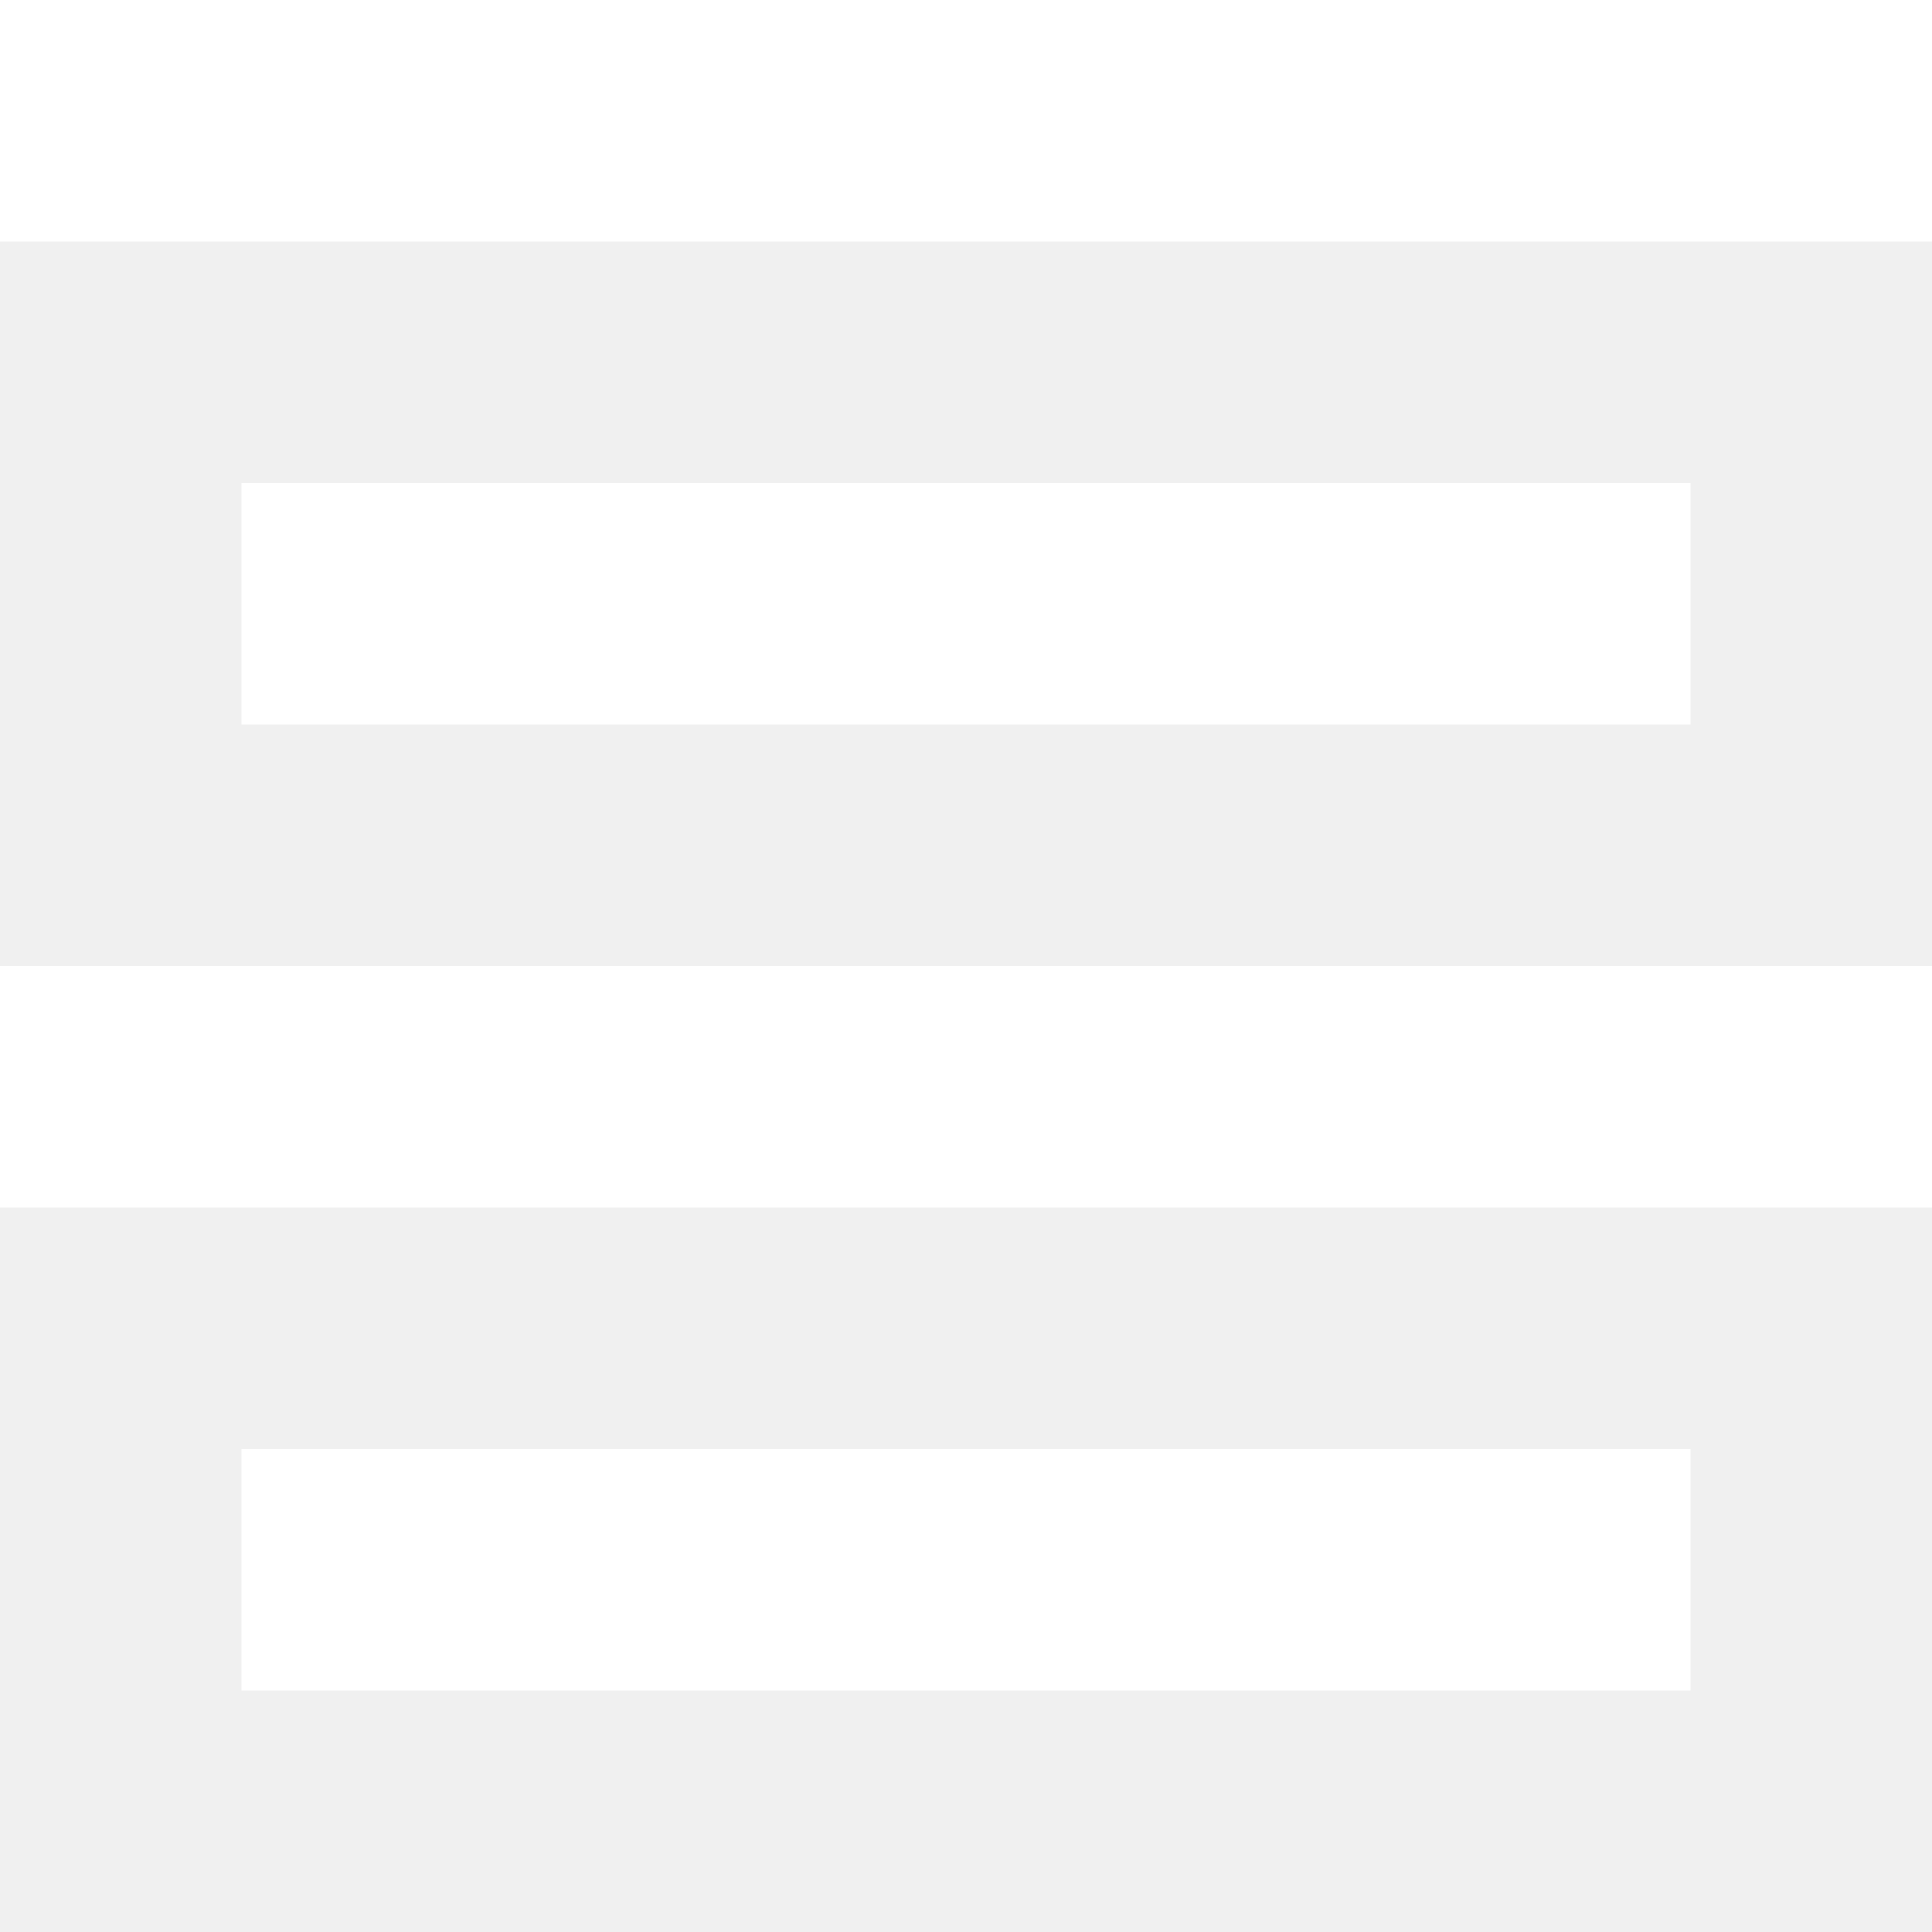
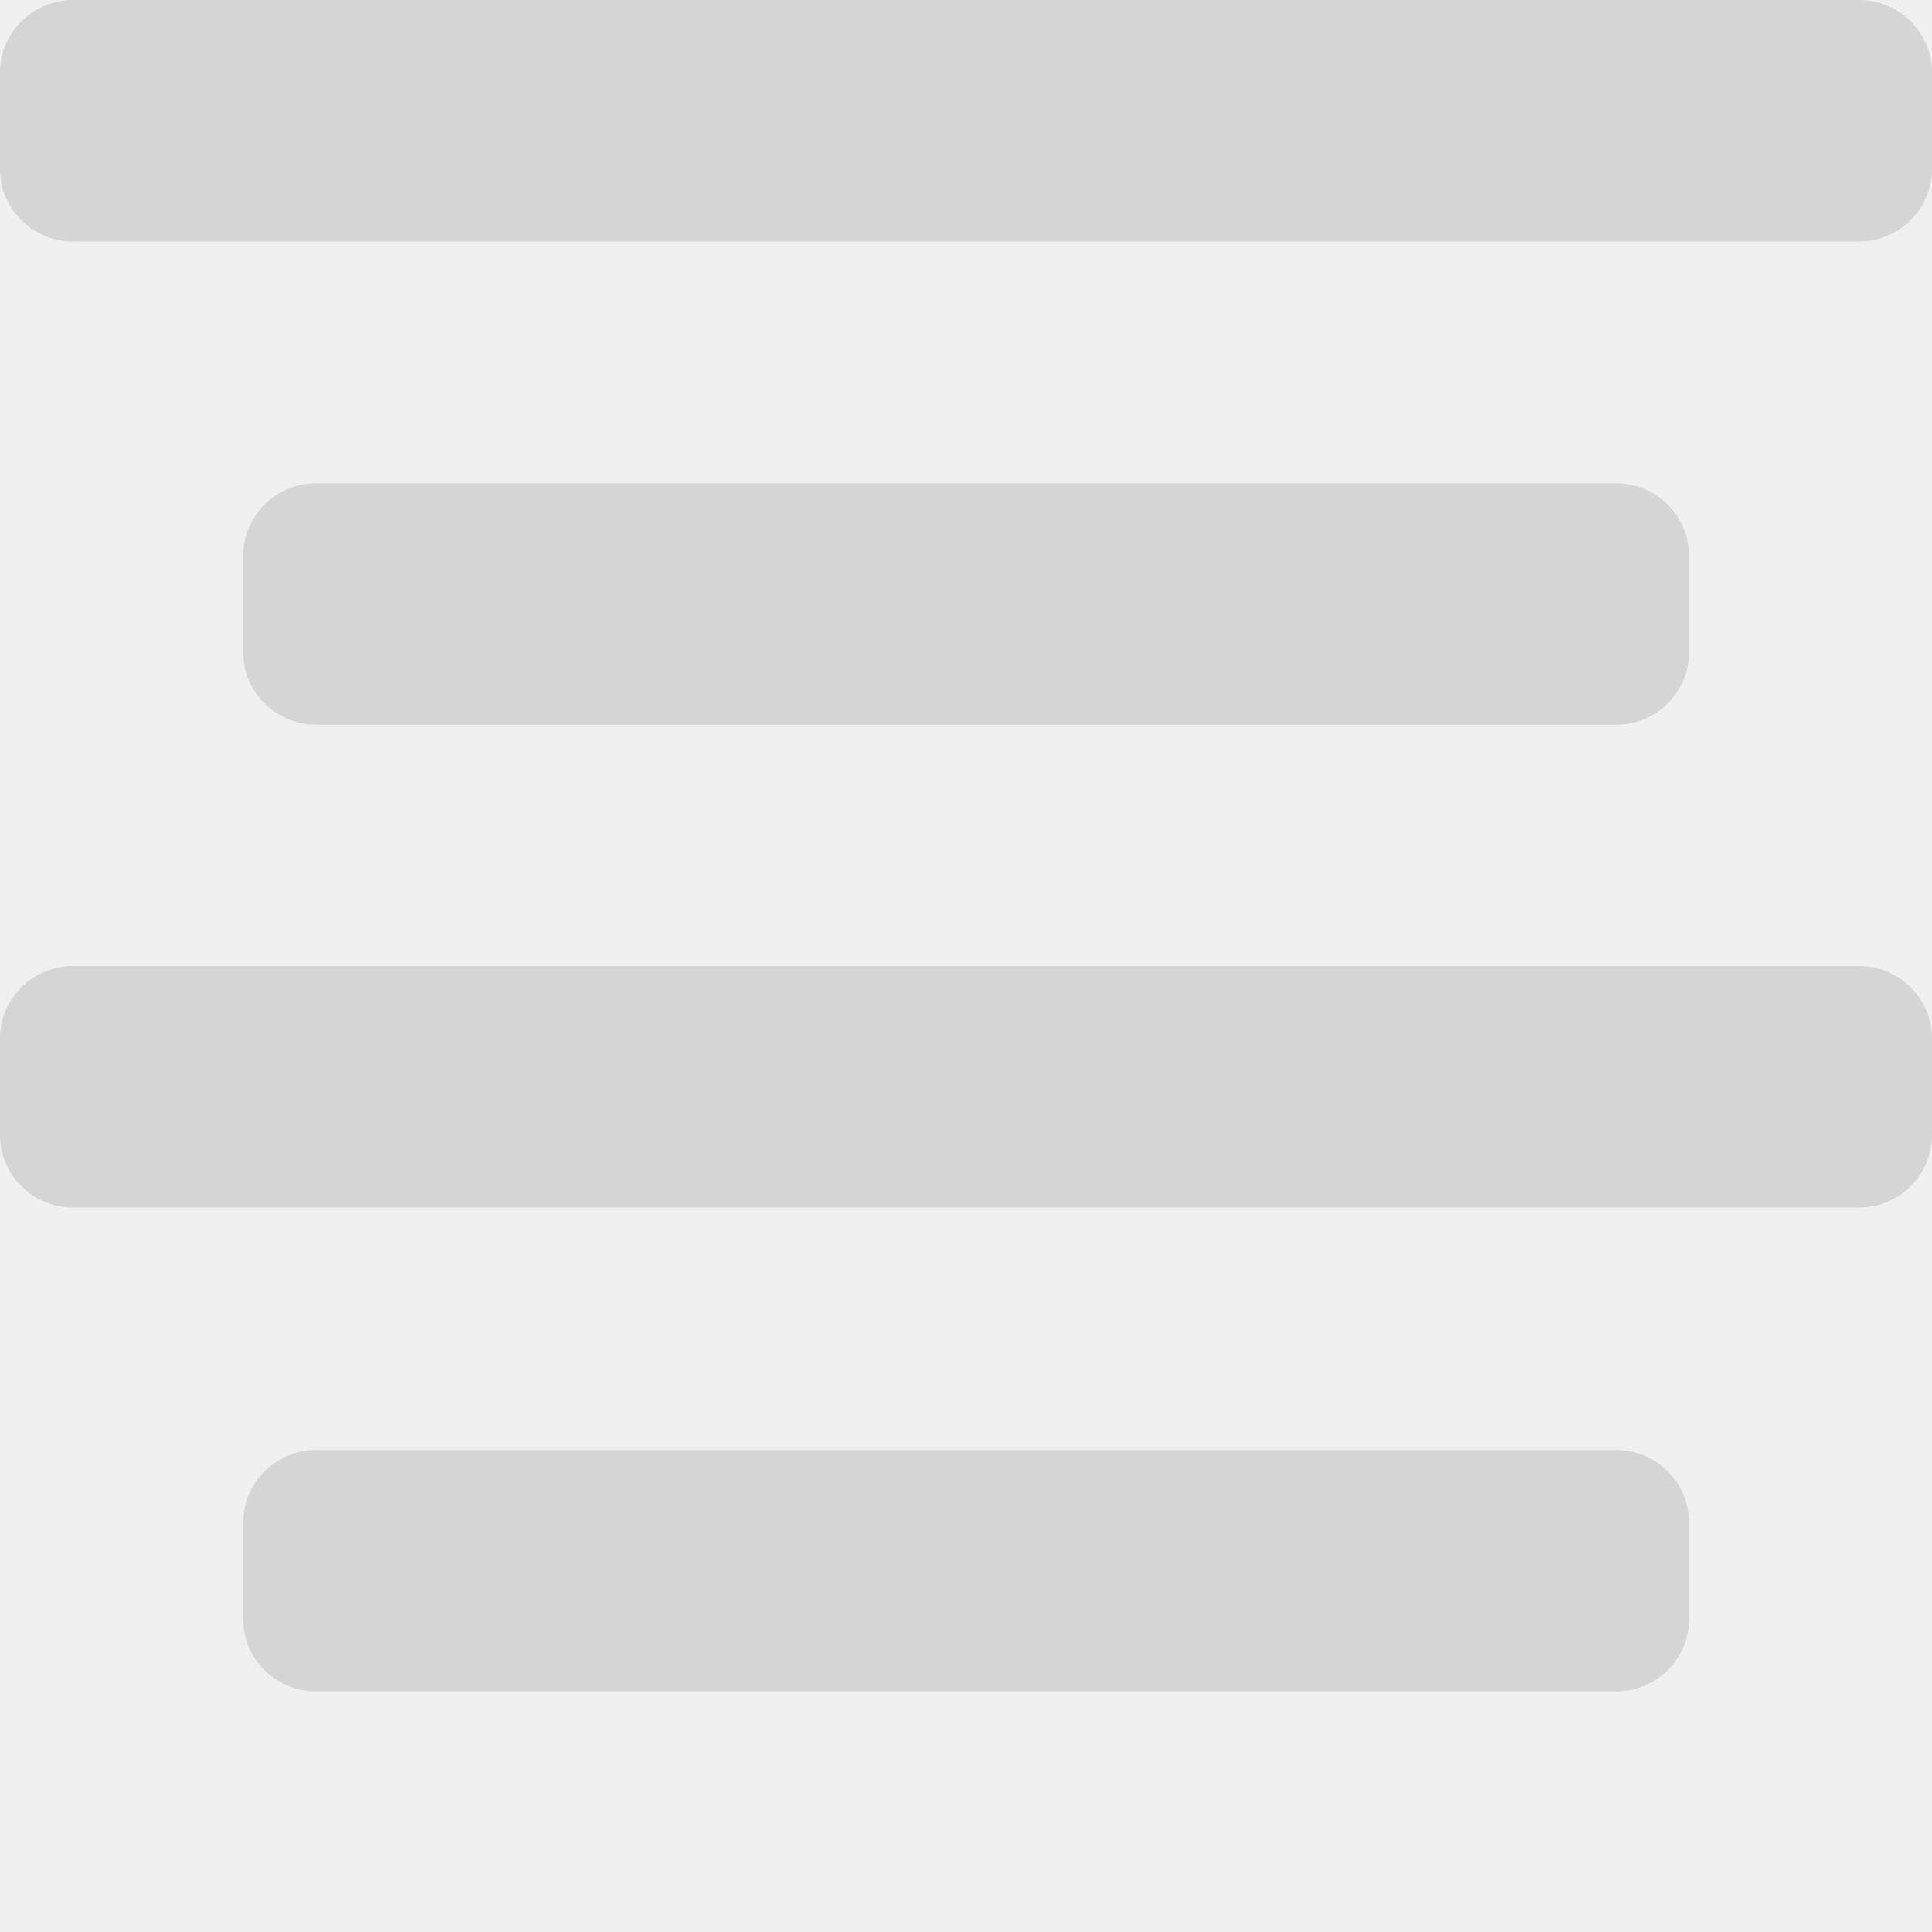
- <svg xmlns="http://www.w3.org/2000/svg" width="8" height="8" viewBox="0 0 8 8">
-   <path style="fill: #ffffff;" d="M0 0v1h8v-1h-8zm1 2v1h6v-1h-6zm-1 2v1h8v-1h-8zm1 2v1h6v-1h-6z" />
+ <svg xmlns="http://www.w3.org/2000/svg" width="8" height="8" viewBox="0 0 8 8" version="1.1" id="svg4">
+   <defs id="defs8" />
+   <g id="layer1" style="display:none">
+     <path style="fill:#d5d5d5;fill-opacity:0.869" d="M 0,0 V 1 H 8 V 0 Z M 1,2 V 3 H 7 V 2 Z M 0,4 V 5 H 8 V 4 Z M 1,6 V 7 H 7 V 6 Z" id="path2" />
+   </g>
+   <g id="layer2">
+     <rect style="opacity:1;fill:#d5d5d5;fill-opacity:0.99;stroke:none;stroke-width:2.183;stroke-linecap:round;stroke-linejoin:round;stroke-miterlimit:4;stroke-dasharray:none;stroke-opacity:1" id="rect819" width="8" height="1" x="-2.220446e-16" y="-5.5511151e-17" rx="0.303" ry="0.3" />
+     <rect ry="0.3" rx="0.303" y="2.001" x="1.007" height="1" width="5.987" id="rect823" style="opacity:1;fill:#d5d5d5;fill-opacity:0.99;stroke:none;stroke-width:1.888;stroke-linecap:round;stroke-linejoin:round;stroke-miterlimit:4;stroke-dasharray:none;stroke-opacity:1" />
+     <rect style="opacity:1;fill:#d5d5d5;fill-opacity:0.99;stroke:none;stroke-width:1.888;stroke-linecap:round;stroke-linejoin:round;stroke-miterlimit:4;stroke-dasharray:none;stroke-opacity:1" id="rect825" width="5.987" height="1" x="1.007" y="6.004" rx="0.303" ry="0.3" />
+     <rect ry="0.3" rx="0.303" y="4" x="-2.220446e-16" height="1" width="8" id="rect829" style="opacity:1;fill:#d5d5d5;fill-opacity:0.99;stroke:none;stroke-width:2.183;stroke-linecap:round;stroke-linejoin:round;stroke-miterlimit:4;stroke-dasharray:none;stroke-opacity:1" />
+   </g>
</svg>
